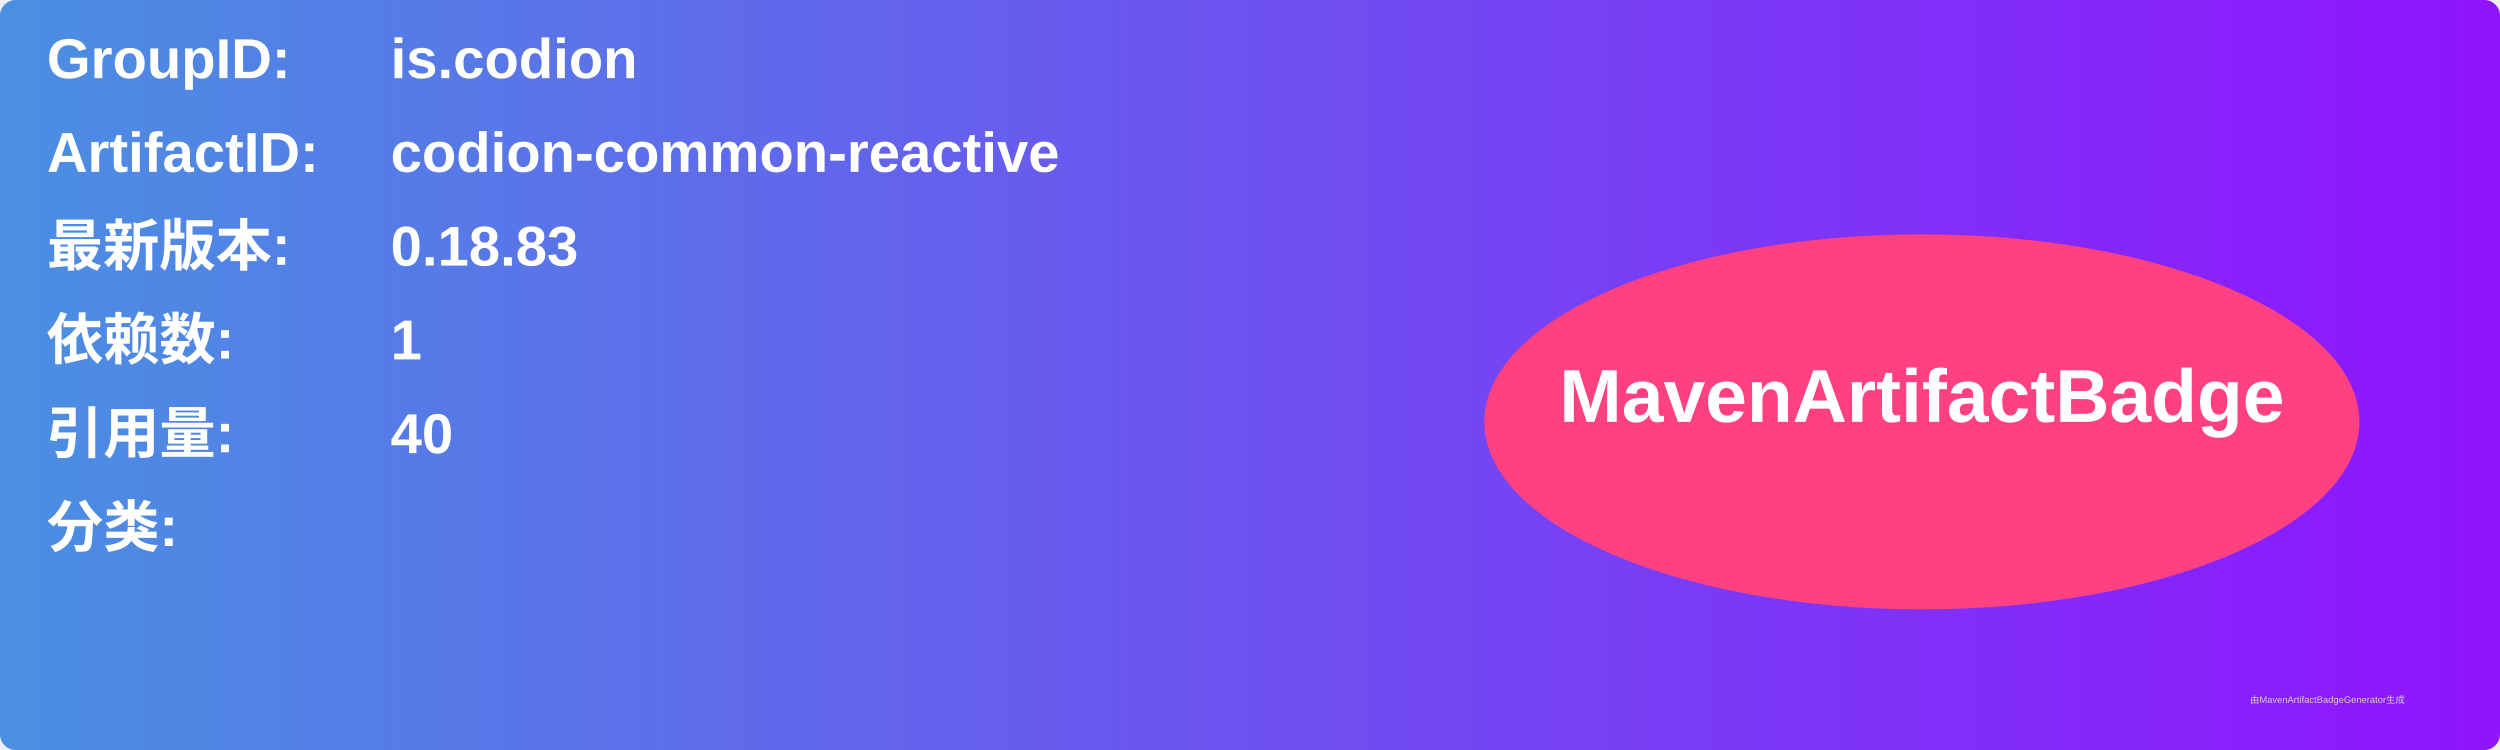
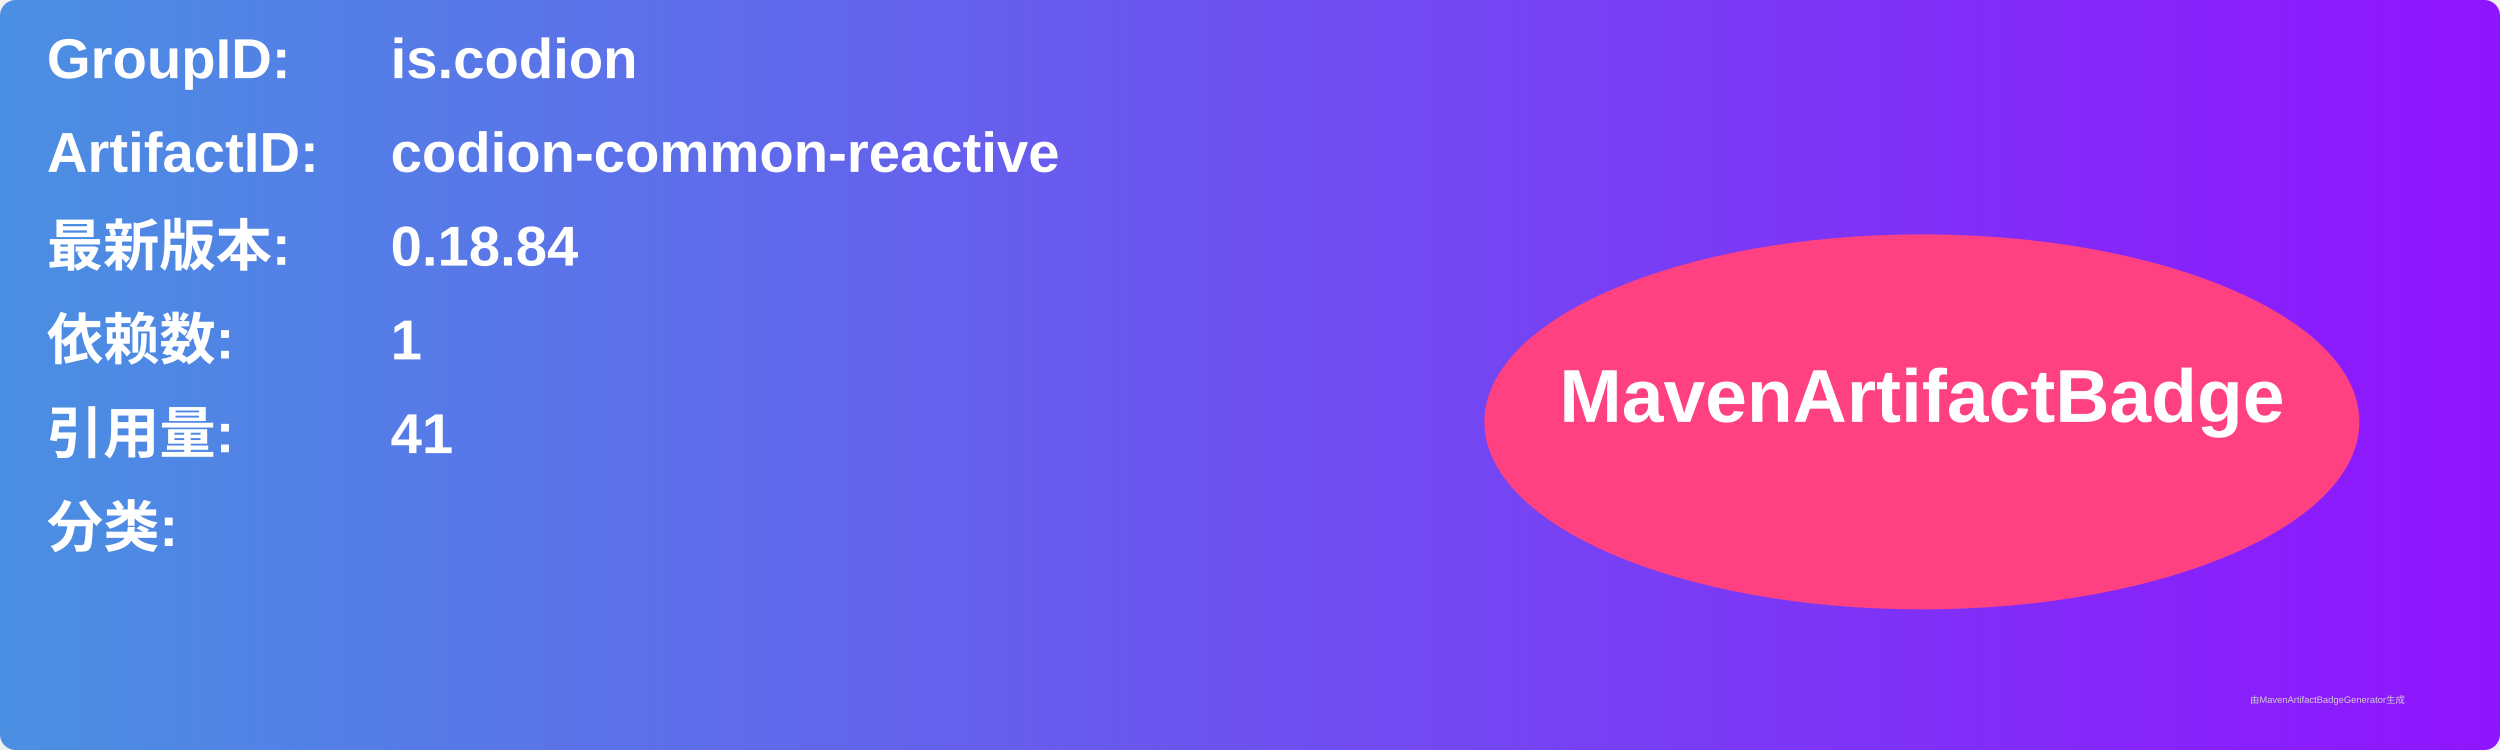
<svg xmlns="http://www.w3.org/2000/svg" width="800" height="240" viewBox="0 0 800 240">
  <linearGradient id="grad" x1="0%" y1="0%" x2="100%" y2="0%">
    <stop offset="0%" stop-color="#4a90e2" />
    <stop offset="100%" stop-color="#9013fe" />
  </linearGradient>
  <rect width="100%" height="100%" rx="5" ry="5" fill="url(#grad)" />
  <g transform="translate(15, 15)">
    <text x="0" y="10" font-family="Arial" font-size="18" fill="white" font-weight="bold" width="260">GroupID:</text>
    <text x="110" y="10" font-family="Arial" font-size="18" fill="white" font-weight="bold" width="460">is.codion</text>
    <text x="0" y="40" font-family="Arial" font-size="18" fill="white" font-weight="bold" width="260">ArtifactID:</text>
    <text x="110" y="40" font-family="Arial" font-size="18" fill="white" font-weight="bold" width="460">codion-common-reactive</text>
    <text x="0" y="70" font-family="Arial" font-size="18" fill="white" font-weight="bold">最新版本:</text>
    <text x="110" y="70" font-family="Arial" font-size="18" fill="white" font-weight="bold">
-       <tspan font-weight="bold">0.18.83</tspan>
+       <tspan font-weight="bold">0.18.84</tspan>
    </text>
    <text x="0" y="100" font-family="Arial" font-size="18" fill="white" font-weight="bold">依赖数: </text>
    <text x="110" y="100" font-family="Arial" font-size="18" fill="white">
      <tspan font-weight="bold">1</tspan>
    </text>
    <text x="0" y="130" font-family="Arial" font-size="18" fill="white" font-weight="bold">引用量: </text>
    <text x="110" y="130" font-family="Arial" font-size="18" fill="white">
-       <tspan font-weight="bold">40</tspan>
+       <tspan font-weight="bold">41</tspan>
    </text>
    <text x="0" y="160" font-family="Arial" font-size="18" fill="white" font-weight="bold">分类:</text>
    <text x="10" y="190" font-family="Arial" font-size="10" fill="white">
      <tspan font-weight="bold" />
    </text>
    <ellipse cx="600" cy="120" rx="140" ry="60" fill="#ff4081" />
    <text x="600" y="120" text-anchor="middle" font-family="Arial" font-size="24" fill="white" font-weight="bold">MavenArtifactBadge</text>
  </g>
  <text x="720" y="225" font-family="Arial" font-size="3" fill="#d0d0d0">由MavenArtifactBadgeGenerator生成</text>
</svg>
